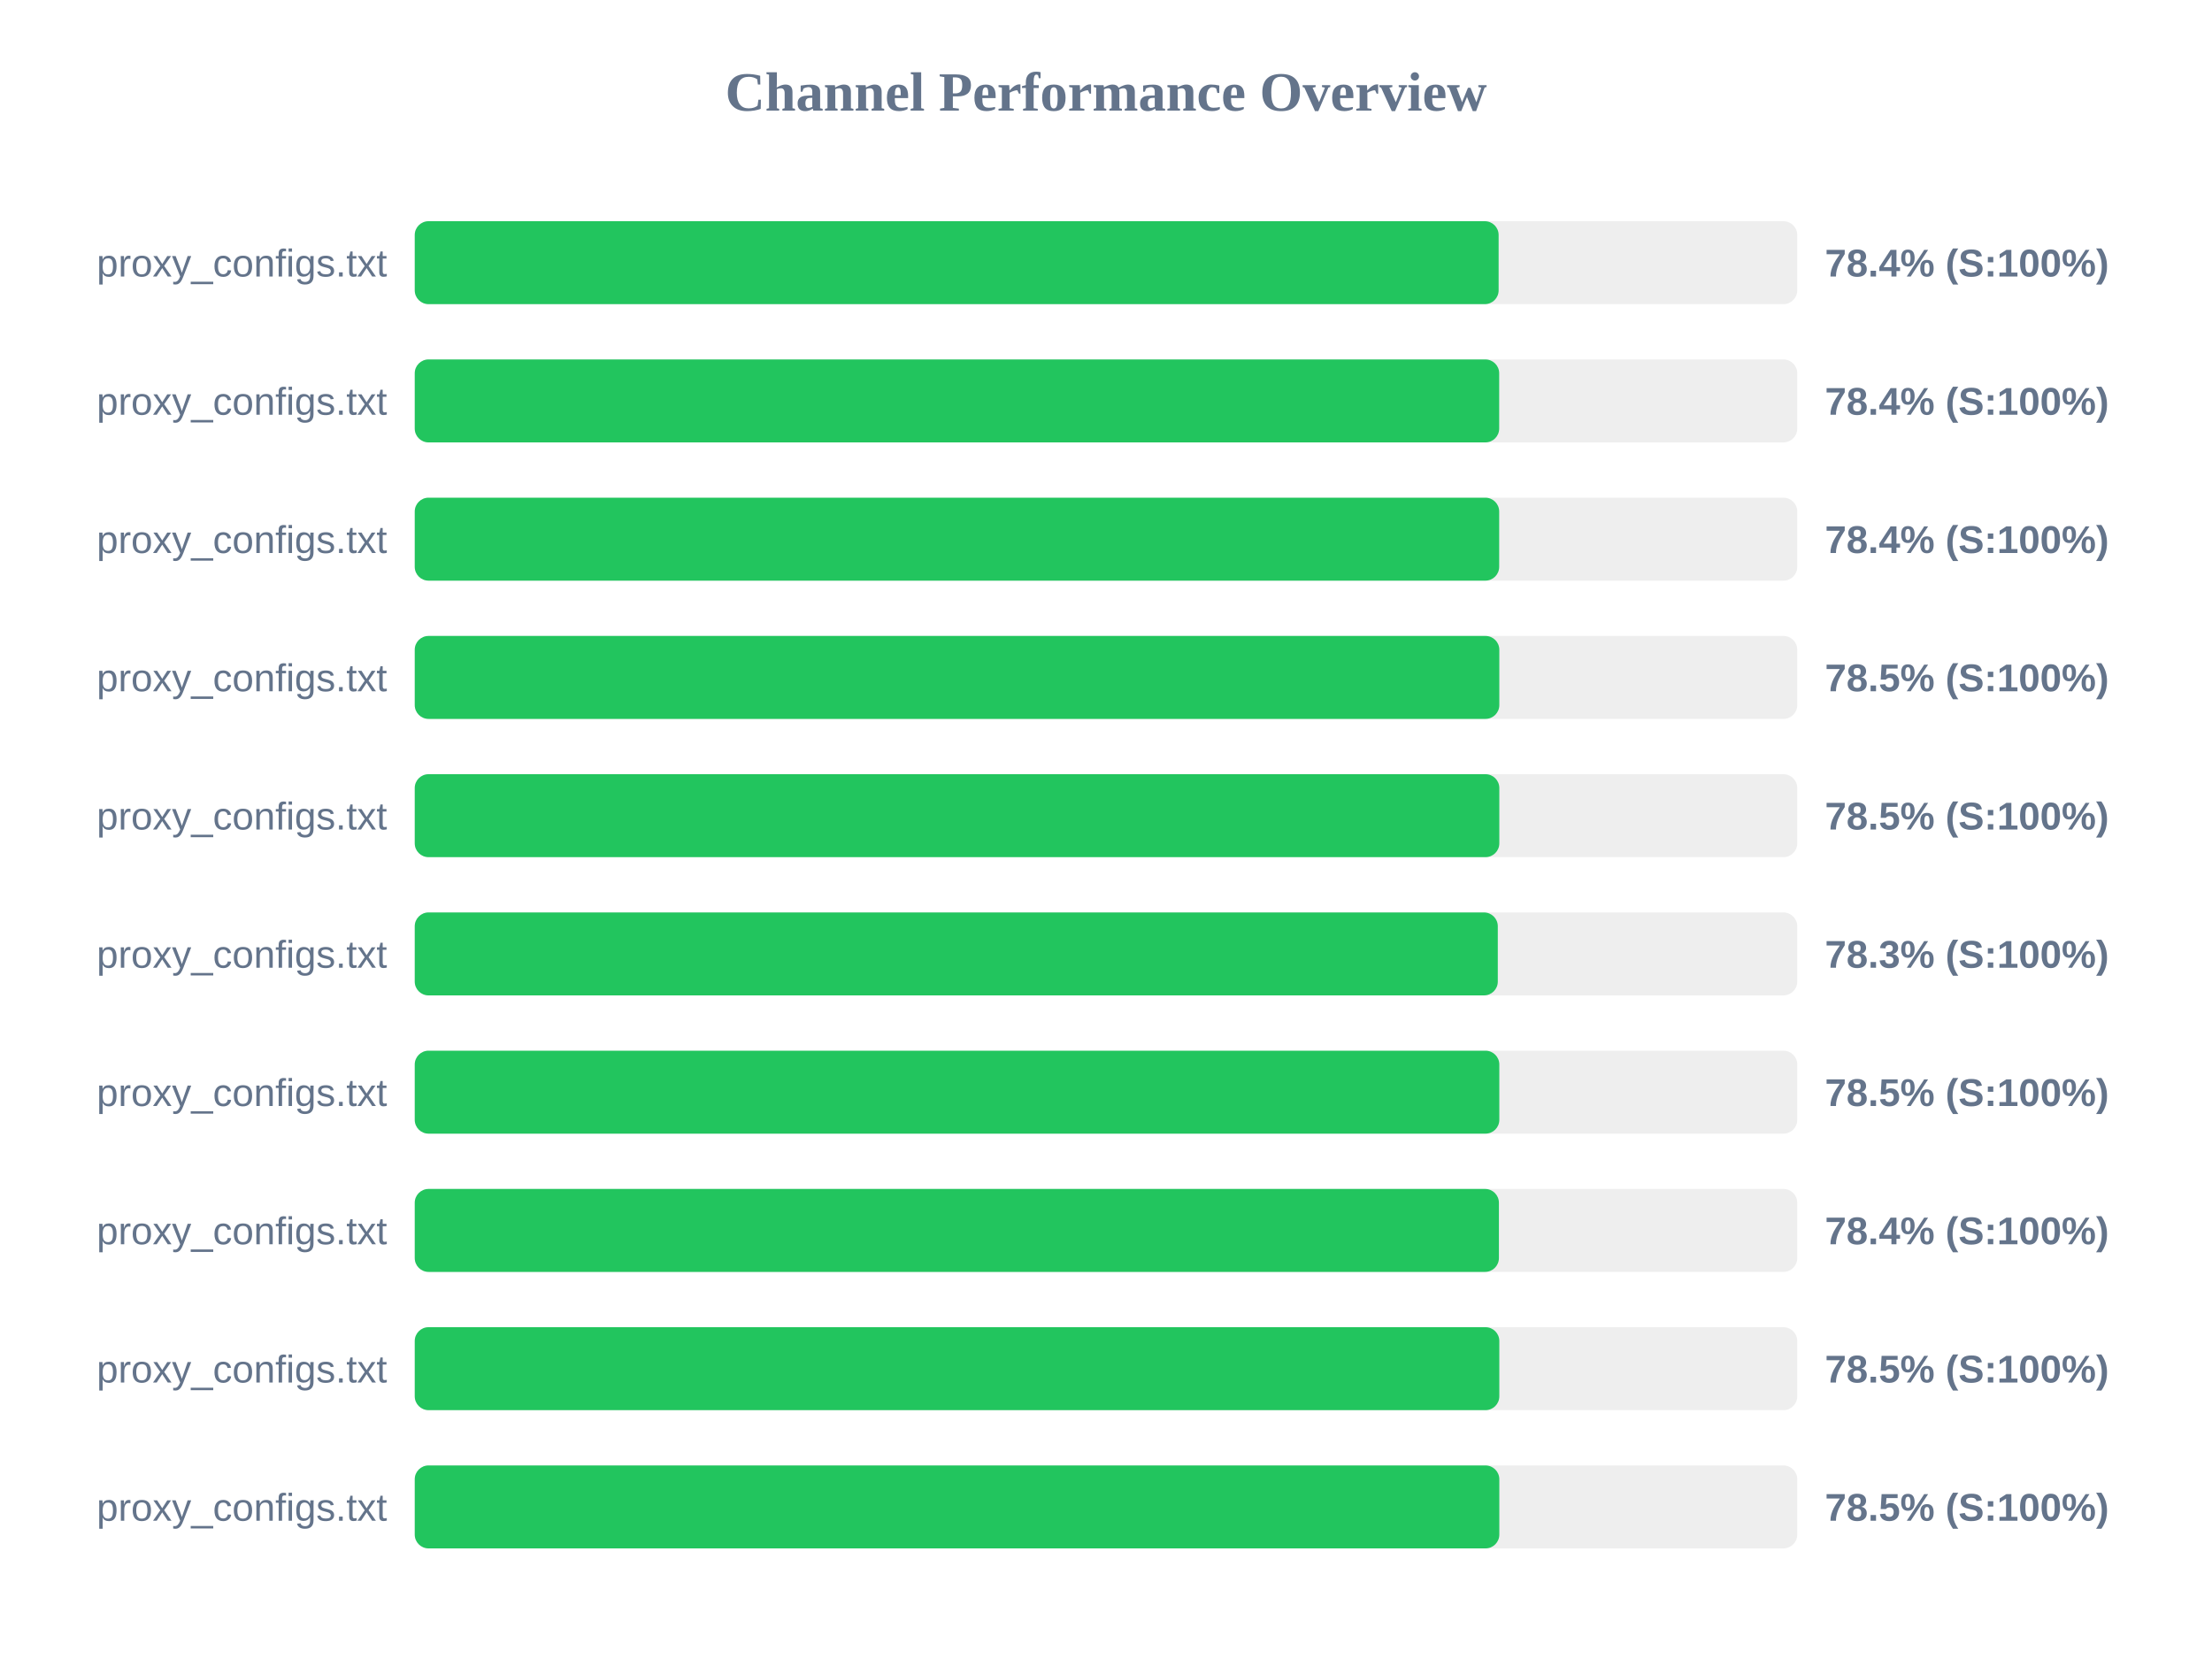
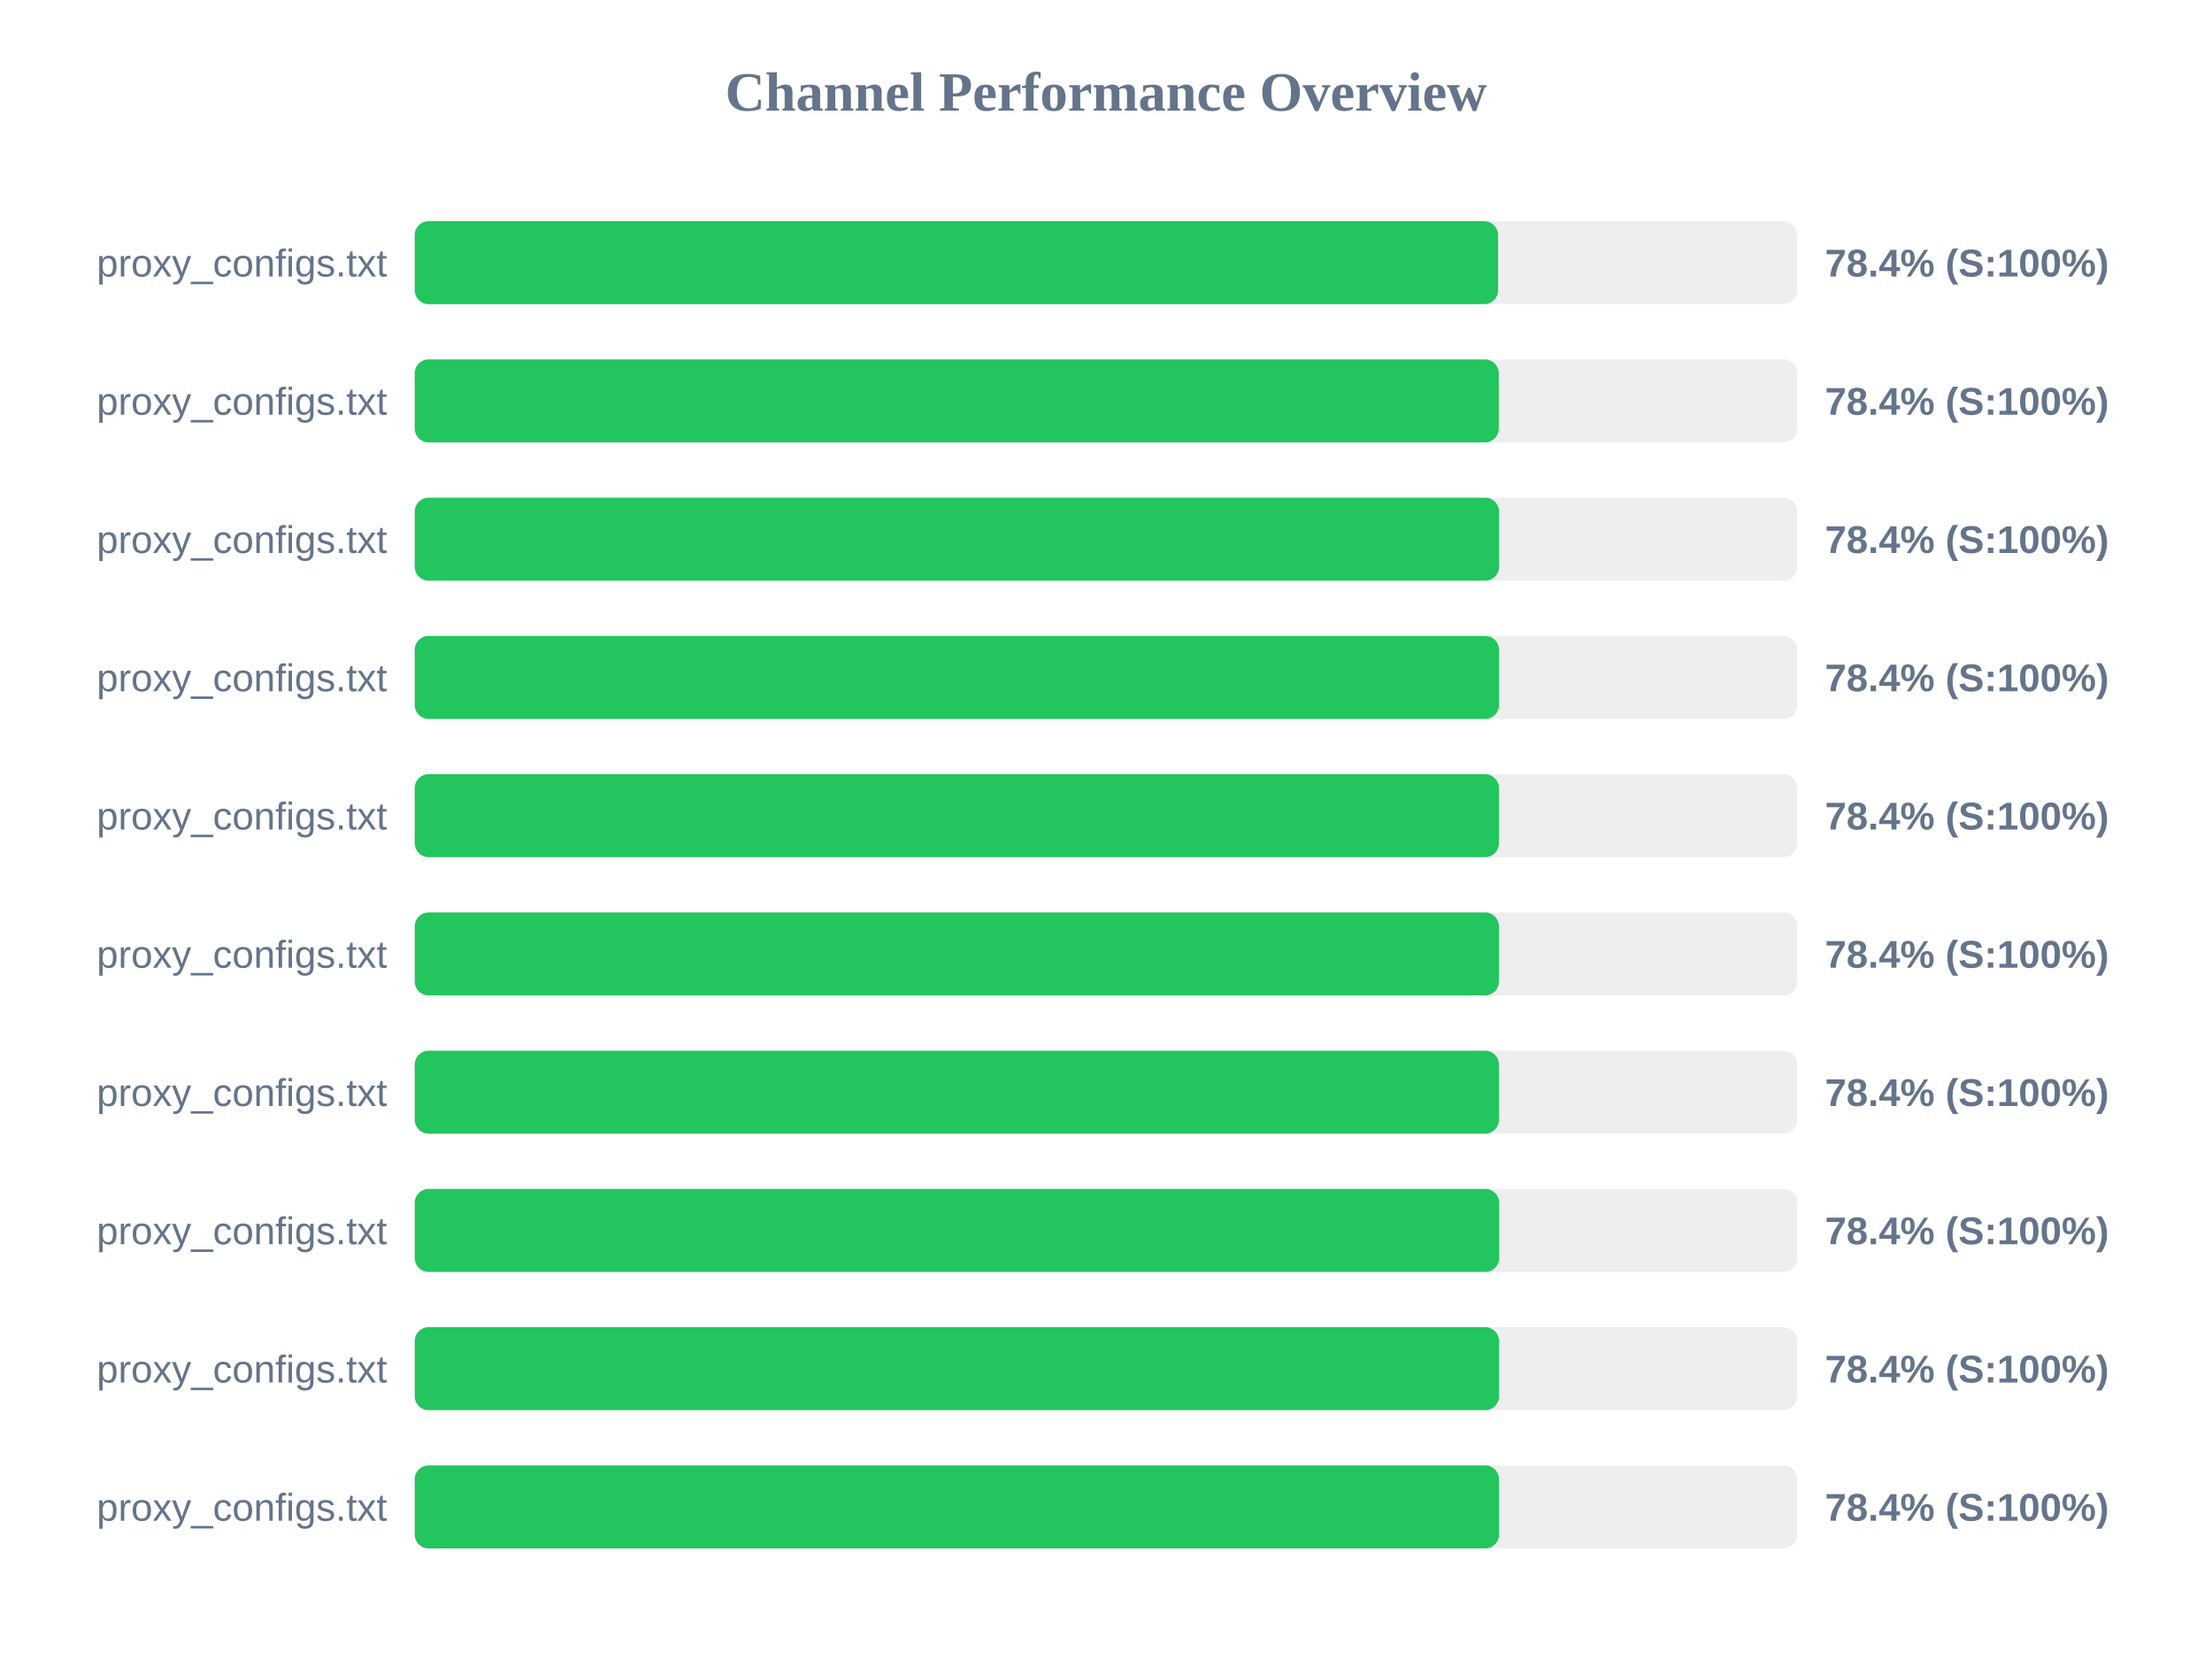
<svg xmlns="http://www.w3.org/2000/svg" width="800" height="600" version="1.1">
  <style>
        .row { font: 14px Arial; fill: #64748b; }
        .score { font: bold 14px Arial; fill: #64748b; }
    </style>
  <text x="400" y="40" text-anchor="middle" font-size="20px" font-weight="bold" fill="#64748b">Channel Performance Overview</text>
  <rect x="150" y="80" width="500" height="30" fill="#eee" rx="5" />
-   <rect x="150" y="80" width="392.0" height="30" fill="#22c55e" rx="5" />
+   <rect x="150" y="80" width="391.8" height="30" fill="#22c55e" rx="5" />
  <text x="140" y="100" text-anchor="end" class="row">proxy_configs.txt</text>
  <text x="660" y="100" text-anchor="start" class="score">78.4% (S:100%)</text>
  <rect x="150" y="130" width="500" height="30" fill="#eee" rx="5" />
-   <rect x="150" y="130" width="392.2" height="30" fill="#22c55e" rx="5" />
+   <rect x="150" y="130" width="392.05" height="30" fill="#22c55e" rx="5" />
  <text x="140" y="150" text-anchor="end" class="row">proxy_configs.txt</text>
  <text x="660" y="150" text-anchor="start" class="score">78.4% (S:100%)</text>
  <rect x="150" y="180" width="500" height="30" fill="#eee" rx="5" />
-   <rect x="150" y="180" width="392.2" height="30" fill="#22c55e" rx="5" />
+   <rect x="150" y="180" width="392.15" height="30" fill="#22c55e" rx="5" />
  <text x="140" y="200" text-anchor="end" class="row">proxy_configs.txt</text>
  <text x="660" y="200" text-anchor="start" class="score">78.4% (S:100%)</text>
  <rect x="150" y="230" width="500" height="30" fill="#eee" rx="5" />
-   <rect x="150" y="230" width="392.25" height="30" fill="#22c55e" rx="5" />
+   <rect x="150" y="230" width="392.15" height="30" fill="#22c55e" rx="5" />
  <text x="140" y="250" text-anchor="end" class="row">proxy_configs.txt</text>
-   <text x="660" y="250" text-anchor="start" class="score">78.5% (S:100%)</text>
+   <text x="660" y="250" text-anchor="start" class="score">78.4% (S:100%)</text>
  <rect x="150" y="280" width="500" height="30" fill="#eee" rx="5" />
-   <rect x="150" y="280" width="392.25" height="30" fill="#22c55e" rx="5" />
+   <rect x="150" y="280" width="392.1" height="30" fill="#22c55e" rx="5" />
  <text x="140" y="300" text-anchor="end" class="row">proxy_configs.txt</text>
-   <text x="660" y="300" text-anchor="start" class="score">78.5% (S:100%)</text>
+   <text x="660" y="300" text-anchor="start" class="score">78.4% (S:100%)</text>
  <rect x="150" y="330" width="500" height="30" fill="#eee" rx="5" />
-   <rect x="150" y="330" width="391.7" height="30" fill="#22c55e" rx="5" />
+   <rect x="150" y="330" width="392.1" height="30" fill="#22c55e" rx="5" />
  <text x="140" y="350" text-anchor="end" class="row">proxy_configs.txt</text>
-   <text x="660" y="350" text-anchor="start" class="score">78.3% (S:100%)</text>
+   <text x="660" y="350" text-anchor="start" class="score">78.4% (S:100%)</text>
  <rect x="150" y="380" width="500" height="30" fill="#eee" rx="5" />
-   <rect x="150" y="380" width="392.25" height="30" fill="#22c55e" rx="5" />
+   <rect x="150" y="380" width="392.1" height="30" fill="#22c55e" rx="5" />
  <text x="140" y="400" text-anchor="end" class="row">proxy_configs.txt</text>
-   <text x="660" y="400" text-anchor="start" class="score">78.5% (S:100%)</text>
+   <text x="660" y="400" text-anchor="start" class="score">78.4% (S:100%)</text>
  <rect x="150" y="430" width="500" height="30" fill="#eee" rx="5" />
-   <rect x="150" y="430" width="392.1" height="30" fill="#22c55e" rx="5" />
+   <rect x="150" y="430" width="392.2" height="30" fill="#22c55e" rx="5" />
  <text x="140" y="450" text-anchor="end" class="row">proxy_configs.txt</text>
  <text x="660" y="450" text-anchor="start" class="score">78.4% (S:100%)</text>
  <rect x="150" y="480" width="500" height="30" fill="#eee" rx="5" />
-   <rect x="150" y="480" width="392.25" height="30" fill="#22c55e" rx="5" />
+   <rect x="150" y="480" width="392.15" height="30" fill="#22c55e" rx="5" />
  <text x="140" y="500" text-anchor="end" class="row">proxy_configs.txt</text>
-   <text x="660" y="500" text-anchor="start" class="score">78.5% (S:100%)</text>
+   <text x="660" y="500" text-anchor="start" class="score">78.4% (S:100%)</text>
  <rect x="150" y="530" width="500" height="30" fill="#eee" rx="5" />
-   <rect x="150" y="530" width="392.25" height="30" fill="#22c55e" rx="5" />
+   <rect x="150" y="530" width="392.15" height="30" fill="#22c55e" rx="5" />
  <text x="140" y="550" text-anchor="end" class="row">proxy_configs.txt</text>
-   <text x="660" y="550" text-anchor="start" class="score">78.5% (S:100%)</text>
+   <text x="660" y="550" text-anchor="start" class="score">78.4% (S:100%)</text>
</svg>
